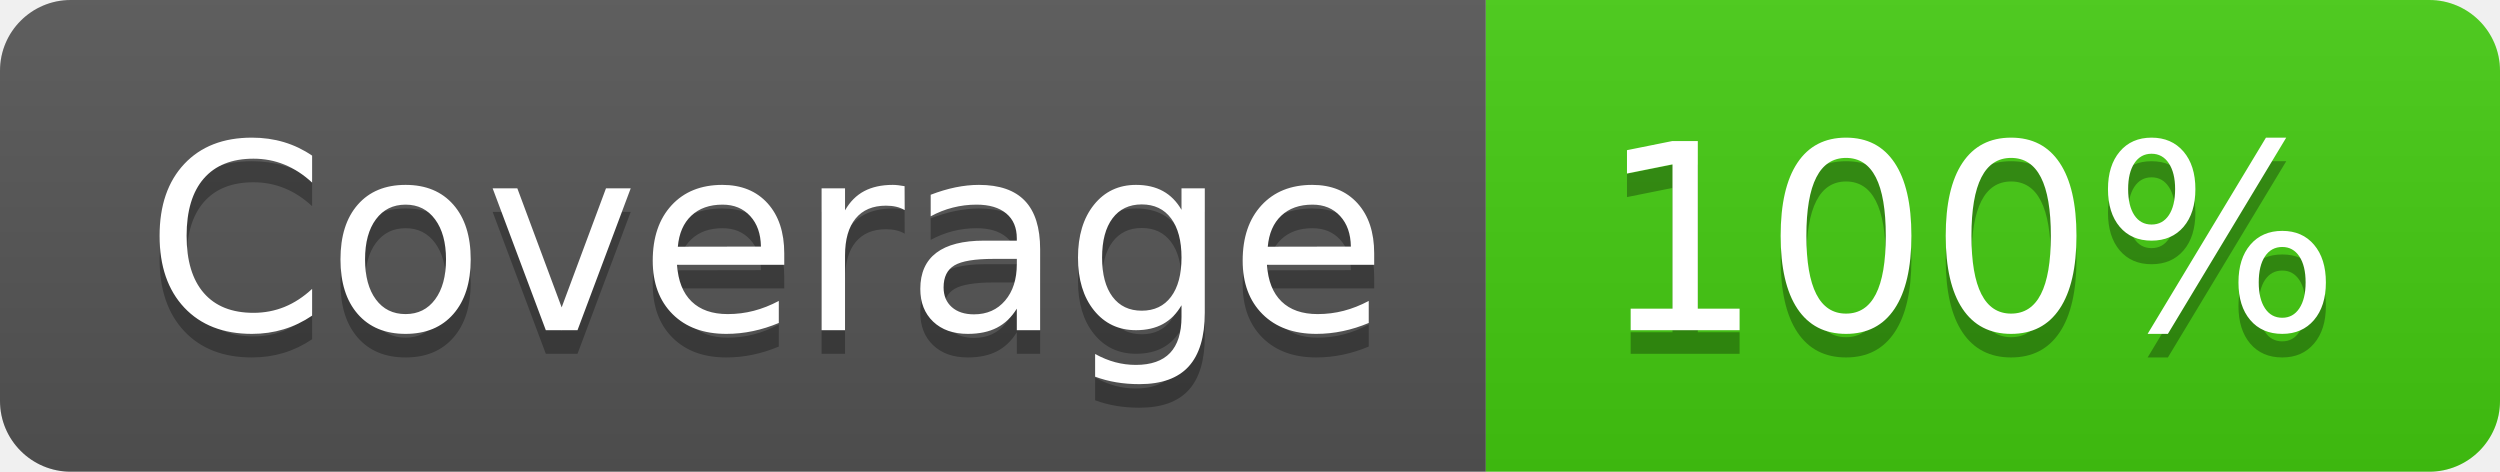
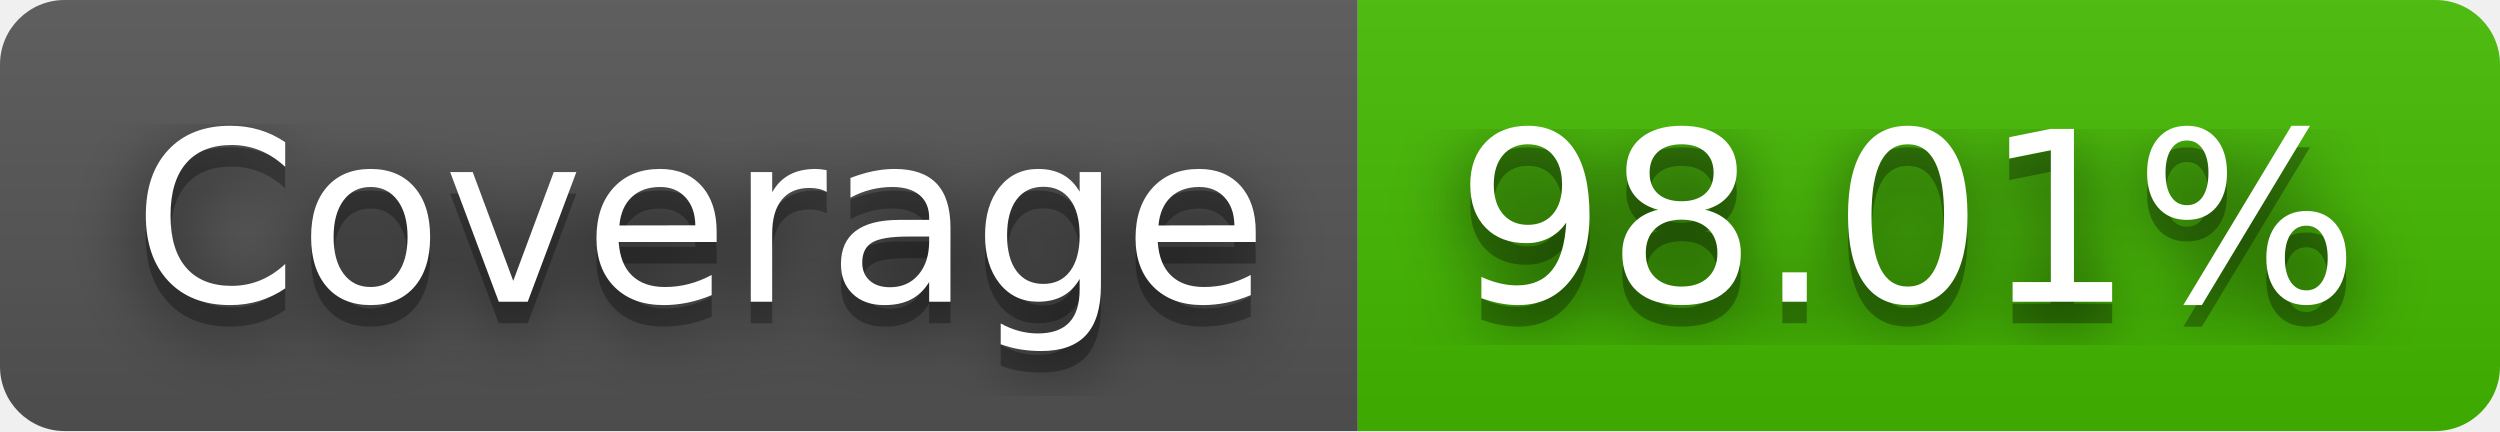
- <svg xmlns="http://www.w3.org/2000/svg" width="106" height="20" role="img" aria-label="Coverage: 100%">
+ <svg xmlns="http://www.w3.org/2000/svg" width="116" height="20" role="img" aria-label="Coverage: 98.01%">
+   <filter id="blur">
+     <feGaussianBlur stdDeviation="16" />
+   </filter>
  <linearGradient id="s" x2="0" y2="100%">
    <stop offset="0" stop-color="#bbb" stop-opacity=".1" />
    <stop offset="1" stop-opacity=".1" />
  </linearGradient>
  <clipPath id="r">
-     <rect width="106" height="20" rx="3" fill="#fff" />
+     <rect width="116" height="20" rx="3" />
  </clipPath>
  <g clip-path="url(#r)">
    <rect width="63" height="20" fill="#555" />
-     <rect x="63" width="43" height="20" fill="#4c1" />
-     <rect width="106" height="20" fill="url(#s)" />
+     <rect x="63" width="53" height="20" fill="#4b0" />
+     <rect width="116" height="20" fill="url(#s)" />
  </g>
  <g fill="#fff" text-anchor="middle" font-family="Verdana,Geneva,DejaVu Sans,sans-serif" text-rendering="geometricPrecision" font-size="110">
-     <text aria-hidden="true" x="325" y="150" fill="#010101" fill-opacity=".3" transform="scale(.1)" textLength="530">Coverage</text>
-     <text x="325" y="140" transform="scale(.1)" fill="#fff" textLength="530">Coverage</text>
-     <text aria-hidden="true" x="835" y="150" fill="#010101" fill-opacity=".3" transform="scale(.1)" textLength="330">100%</text>
-     <text x="835" y="140" transform="scale(.1)" fill="#fff" textLength="330">100%</text>
+     <g transform="scale(.1)">
+       <g aria-hidden="true" fill="#010101">
+         <text x="325" y="150" fill-opacity=".8" filter="url(#blur)" textLength="530">Coverage</text>
+         <text x="325" y="150" fill-opacity=".3" textLength="530">Coverage</text>
+       </g>
+       <text x="325" y="140" textLength="530">Coverage</text>
+     </g>
+     <g transform="scale(.1)">
+       <g aria-hidden="true" fill="#010101">
+         <text x="885" y="150" fill-opacity=".8" filter="url(#blur)" textLength="430">98.01%</text>
+         <text x="885" y="150" fill-opacity=".3" textLength="430">98.01%</text>
+       </g>
+       <text x="885" y="140" textLength="430">98.01%</text>
+     </g>
  </g>
</svg>
